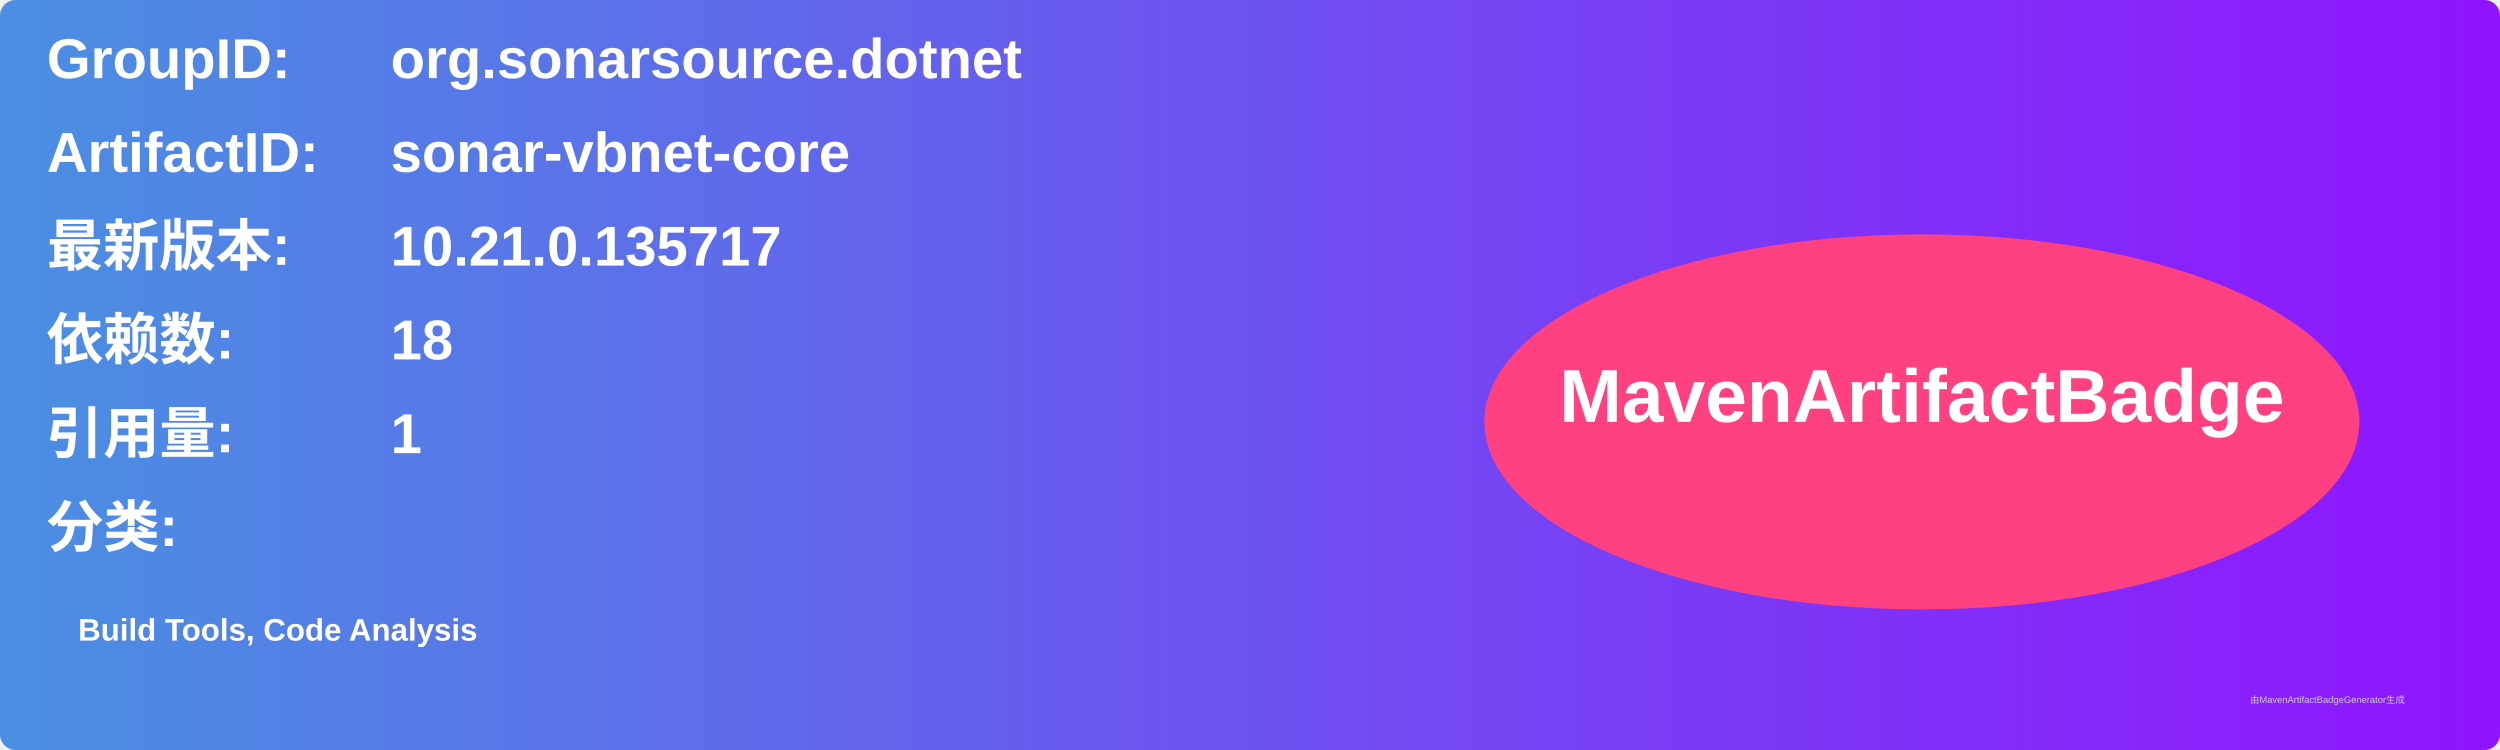
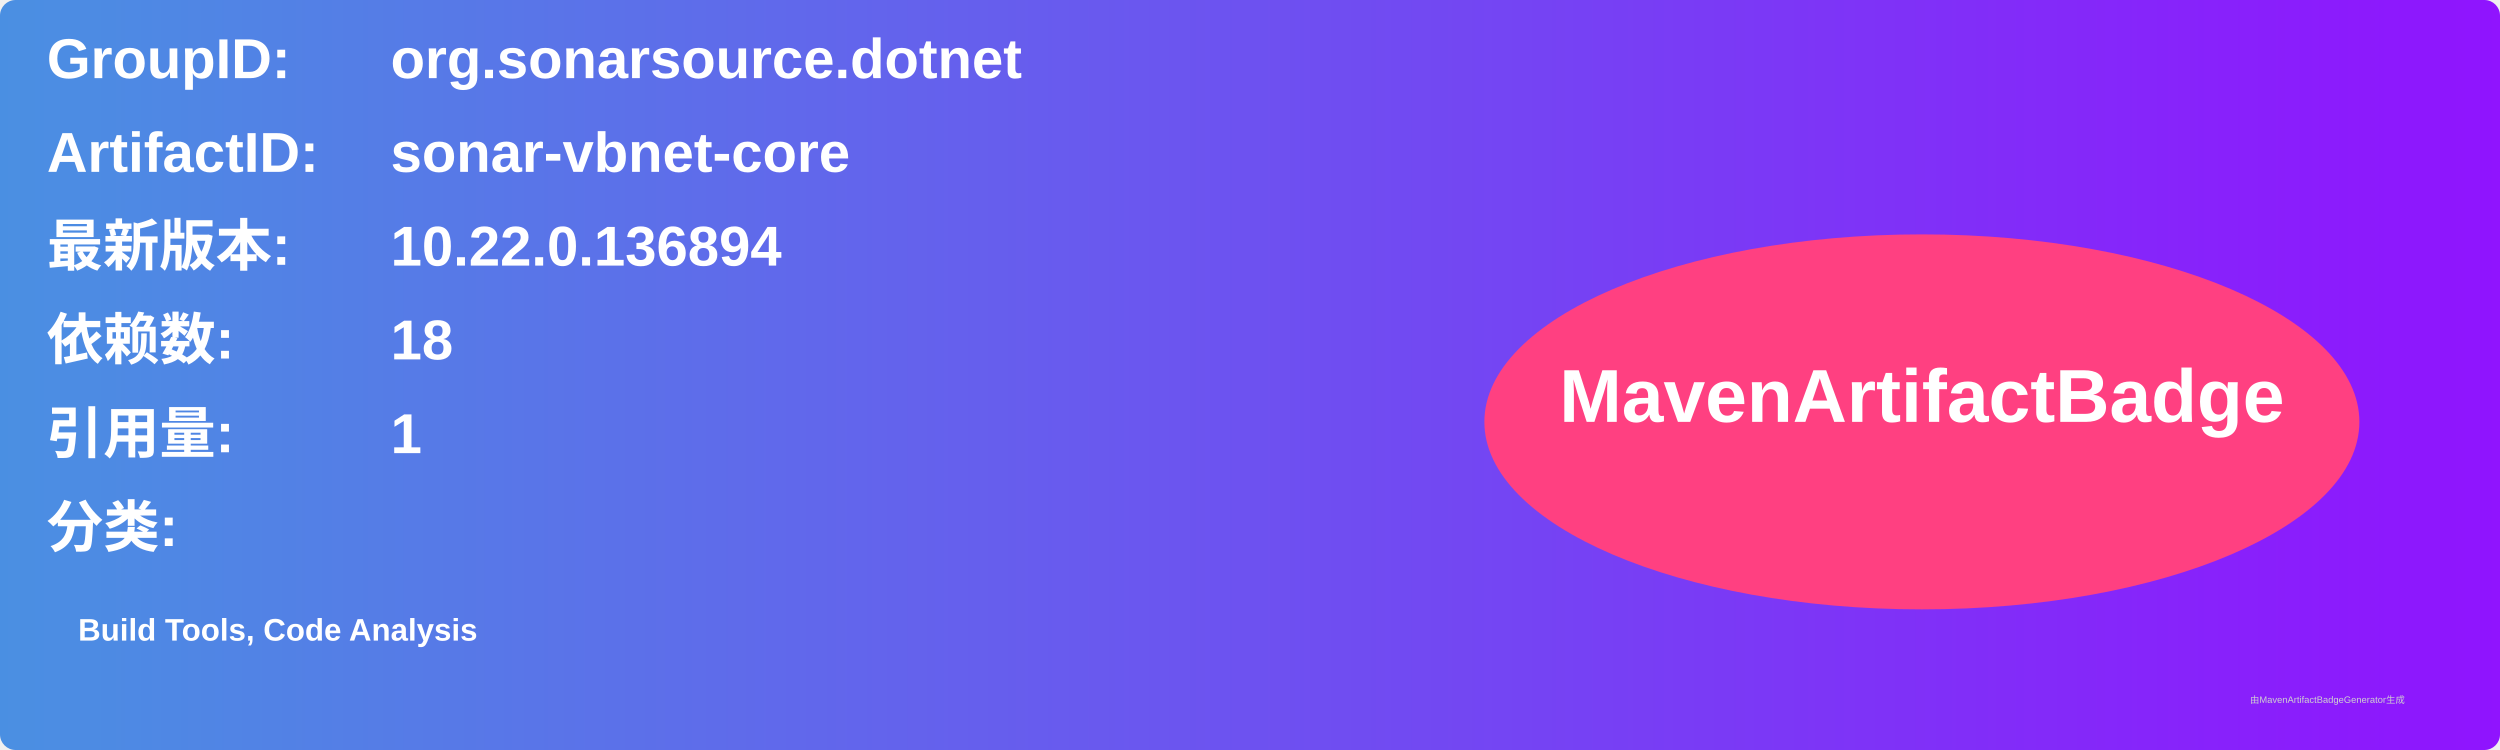
<svg xmlns="http://www.w3.org/2000/svg" width="800" height="240" viewBox="0 0 800 240">
  <linearGradient id="grad" x1="0%" y1="0%" x2="100%" y2="0%">
    <stop offset="0%" stop-color="#4a90e2" />
    <stop offset="100%" stop-color="#9013fe" />
  </linearGradient>
  <rect width="100%" height="100%" rx="5" ry="5" fill="url(#grad)" />
  <g transform="translate(15, 15)">
    <text x="0" y="10" font-family="Arial" font-size="18" fill="white" font-weight="bold" width="260">GroupID:</text>
    <text x="110" y="10" font-family="Arial" font-size="18" fill="white" font-weight="bold" width="460">org.sonarsource.dotnet</text>
    <text x="0" y="40" font-family="Arial" font-size="18" fill="white" font-weight="bold" width="260">ArtifactID:</text>
    <text x="110" y="40" font-family="Arial" font-size="18" fill="white" font-weight="bold" width="460">sonar-vbnet-core</text>
    <text x="0" y="70" font-family="Arial" font-size="18" fill="white" font-weight="bold">最新版本:</text>
    <text x="110" y="70" font-family="Arial" font-size="18" fill="white" font-weight="bold">
-       <tspan font-weight="bold">10.21.0.135717</tspan>
+       <tspan font-weight="bold">10.22.0.136894</tspan>
    </text>
    <text x="0" y="100" font-family="Arial" font-size="18" fill="white" font-weight="bold">依赖数: </text>
    <text x="110" y="100" font-family="Arial" font-size="18" fill="white">
      <tspan font-weight="bold">18</tspan>
    </text>
    <text x="0" y="130" font-family="Arial" font-size="18" fill="white" font-weight="bold">引用量: </text>
    <text x="110" y="130" font-family="Arial" font-size="18" fill="white">
      <tspan font-weight="bold">1</tspan>
    </text>
    <text x="0" y="160" font-family="Arial" font-size="18" fill="white" font-weight="bold">分类:</text>
    <text x="10" y="190" font-family="Arial" font-size="10" fill="white">
      <tspan font-weight="bold">Build Tools, Code Analysis</tspan>
    </text>
    <ellipse cx="600" cy="120" rx="140" ry="60" fill="#ff4081" />
    <text x="600" y="120" text-anchor="middle" font-family="Arial" font-size="24" fill="white" font-weight="bold">MavenArtifactBadge</text>
  </g>
  <text x="720" y="225" font-family="Arial" font-size="3" fill="#d0d0d0">由MavenArtifactBadgeGenerator生成</text>
</svg>
